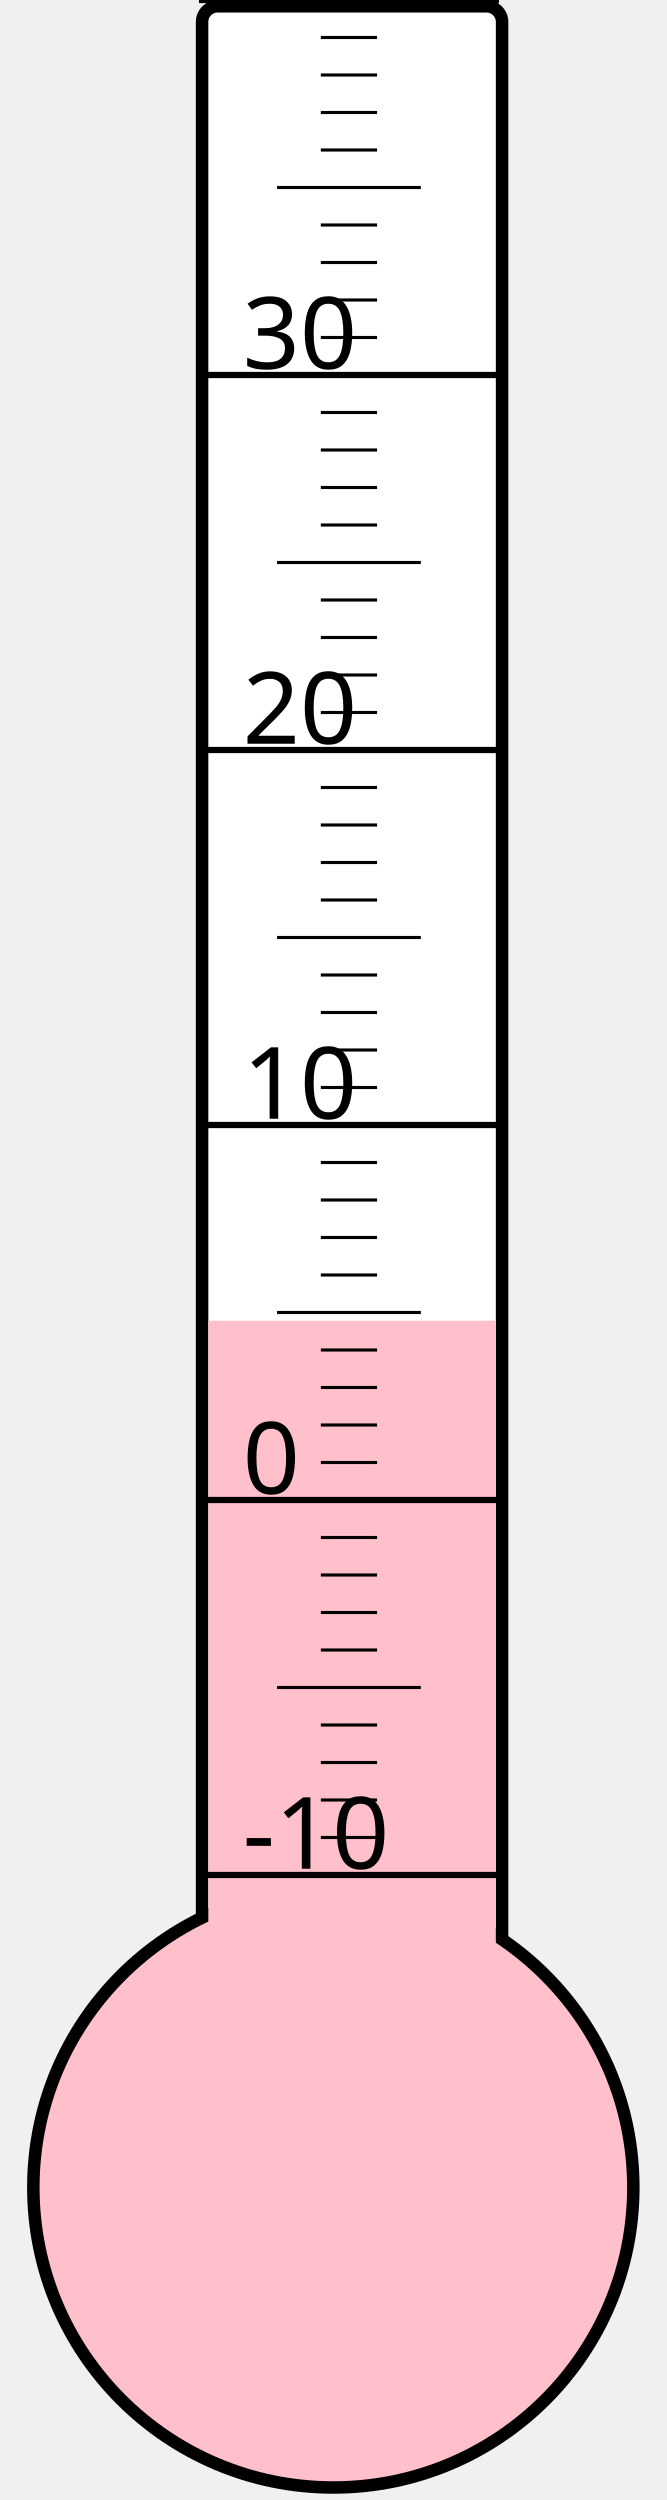
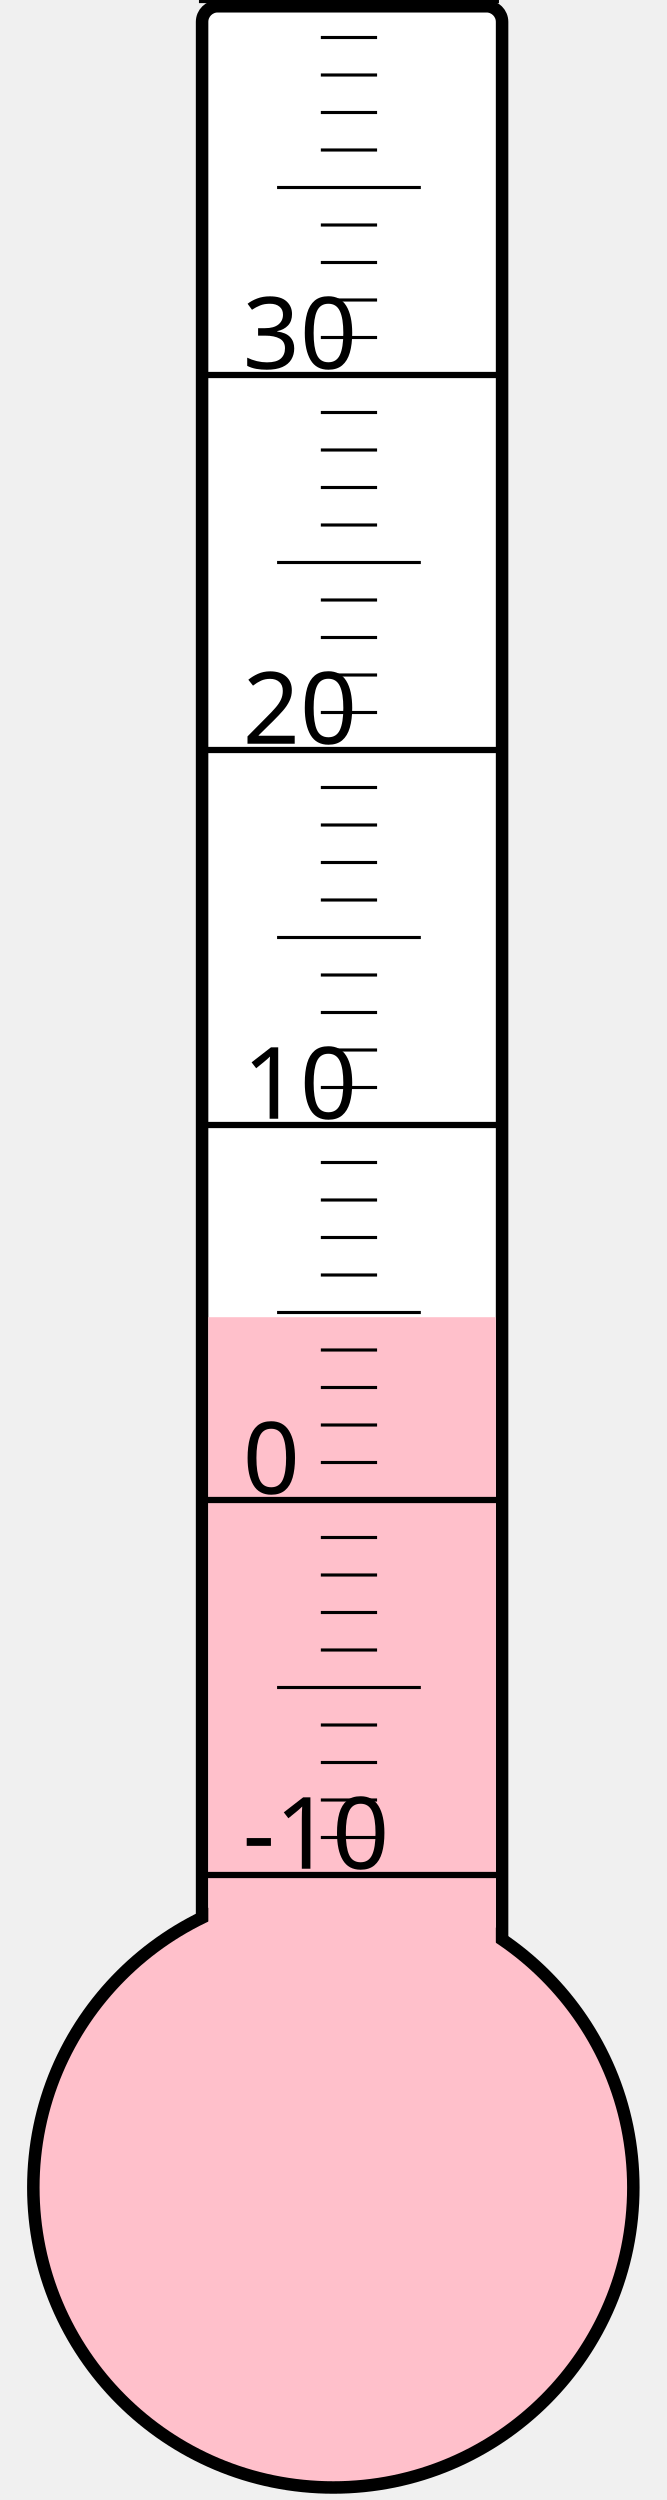
<svg xmlns="http://www.w3.org/2000/svg" width="40px" height="150px" viewBox="0 0 200 800">
  <rect width="200" height="800" x="0" y="0" style="fill: #ffffeb; fill-opacity: 0;" />
  <rect width="96" height="680" x="58" y="2" rx="5" ry="5" style="fill: white; fill-opacity: 1; stroke: black; stroke-width: 4;" />
  <circle cx="100" cy="700" r="96" style="fill: pink; stroke: black; stroke-width: 4;" />
-   <rect width="92" height="277.375" x="60" y="422.625" style="fill: pink; fill-opacity: 1; stroke-width: 0;" />
+   <rect width="92" height="278.5" x="60" y="421.5" style="fill: pink; fill-opacity: 1; stroke-width: 0;" />
  <text x="71" y="598" style="font-family: sans-serif; font-size: 24pt;">-10</text>
  <text x="71" y="478" style="font-family: sans-serif; font-size: 24pt;">0</text>
  <text x="71" y="358" style="font-family: sans-serif; font-size: 24pt;">10</text>
  <text x="71" y="238" style="font-family: sans-serif; font-size: 24pt;">20</text>
  <text x="71" y="118" style="font-family: sans-serif; font-size: 24pt;">30</text>
  <g style="stroke: black;">
    <line x1="57" y1="600" x2="153" y2="600" style="stroke-width: 2;" />
    <line x1="96" y1="588" x2="114" y2="588" style="stroke-width: 1;" />
    <line x1="96" y1="576" x2="114" y2="576" style="stroke-width: 1;" />
    <line x1="96" y1="564" x2="114" y2="564" style="stroke-width: 1;" />
    <line x1="96" y1="552" x2="114" y2="552" style="stroke-width: 1;" />
    <line x1="82" y1="540" x2="128" y2="540" style="stroke-width: 1;" />
    <line x1="96" y1="528" x2="114" y2="528" style="stroke-width: 1;" />
    <line x1="96" y1="516" x2="114" y2="516" style="stroke-width: 1;" />
    <line x1="96" y1="504" x2="114" y2="504" style="stroke-width: 1;" />
    <line x1="96" y1="492" x2="114" y2="492" style="stroke-width: 1;" />
    <line x1="57" y1="480" x2="153" y2="480" style="stroke-width: 2;" />
    <line x1="96" y1="468" x2="114" y2="468" style="stroke-width: 1;" />
    <line x1="96" y1="456" x2="114" y2="456" style="stroke-width: 1;" />
    <line x1="96" y1="444" x2="114" y2="444" style="stroke-width: 1;" />
    <line x1="96" y1="432" x2="114" y2="432" style="stroke-width: 1;" />
    <line x1="82" y1="420" x2="128" y2="420" style="stroke-width: 1;" />
    <line x1="96" y1="408" x2="114" y2="408" style="stroke-width: 1;" />
    <line x1="96" y1="396" x2="114" y2="396" style="stroke-width: 1;" />
    <line x1="96" y1="384" x2="114" y2="384" style="stroke-width: 1;" />
    <line x1="96" y1="372" x2="114" y2="372" style="stroke-width: 1;" />
    <line x1="57" y1="360" x2="153" y2="360" style="stroke-width: 2;" />
    <line x1="96" y1="348" x2="114" y2="348" style="stroke-width: 1;" />
    <line x1="96" y1="336" x2="114" y2="336" style="stroke-width: 1;" />
    <line x1="96" y1="324" x2="114" y2="324" style="stroke-width: 1;" />
    <line x1="96" y1="312" x2="114" y2="312" style="stroke-width: 1;" />
    <line x1="82" y1="300" x2="128" y2="300" style="stroke-width: 1;" />
    <line x1="96" y1="288" x2="114" y2="288" style="stroke-width: 1;" />
    <line x1="96" y1="276" x2="114" y2="276" style="stroke-width: 1;" />
    <line x1="96" y1="264" x2="114" y2="264" style="stroke-width: 1;" />
    <line x1="96" y1="252" x2="114" y2="252" style="stroke-width: 1;" />
    <line x1="57" y1="240" x2="153" y2="240" style="stroke-width: 2;" />
    <line x1="96" y1="228" x2="114" y2="228" style="stroke-width: 1;" />
    <line x1="96" y1="216" x2="114" y2="216" style="stroke-width: 1;" />
    <line x1="96" y1="204" x2="114" y2="204" style="stroke-width: 1;" />
    <line x1="96" y1="192" x2="114" y2="192" style="stroke-width: 1;" />
    <line x1="82" y1="180" x2="128" y2="180" style="stroke-width: 1;" />
    <line x1="96" y1="168" x2="114" y2="168" style="stroke-width: 1;" />
    <line x1="96" y1="156" x2="114" y2="156" style="stroke-width: 1;" />
    <line x1="96" y1="144" x2="114" y2="144" style="stroke-width: 1;" />
    <line x1="96" y1="132" x2="114" y2="132" style="stroke-width: 1;" />
    <line x1="57" y1="120" x2="153" y2="120" style="stroke-width: 2;" />
    <line x1="96" y1="108" x2="114" y2="108" style="stroke-width: 1;" />
    <line x1="96" y1="96" x2="114" y2="96" style="stroke-width: 1;" />
    <line x1="96" y1="84" x2="114" y2="84" style="stroke-width: 1;" />
    <line x1="96" y1="72" x2="114" y2="72" style="stroke-width: 1;" />
    <line x1="82" y1="60" x2="128" y2="60" style="stroke-width: 1;" />
    <line x1="96" y1="48" x2="114" y2="48" style="stroke-width: 1;" />
    <line x1="96" y1="36" x2="114" y2="36" style="stroke-width: 1;" />
    <line x1="96" y1="24" x2="114" y2="24" style="stroke-width: 1;" />
    <line x1="96" y1="12" x2="114" y2="12" style="stroke-width: 1;" />
    <line x1="57" y1="0" x2="153" y2="0" style="stroke-width: 2;" />
  </g>
</svg>
